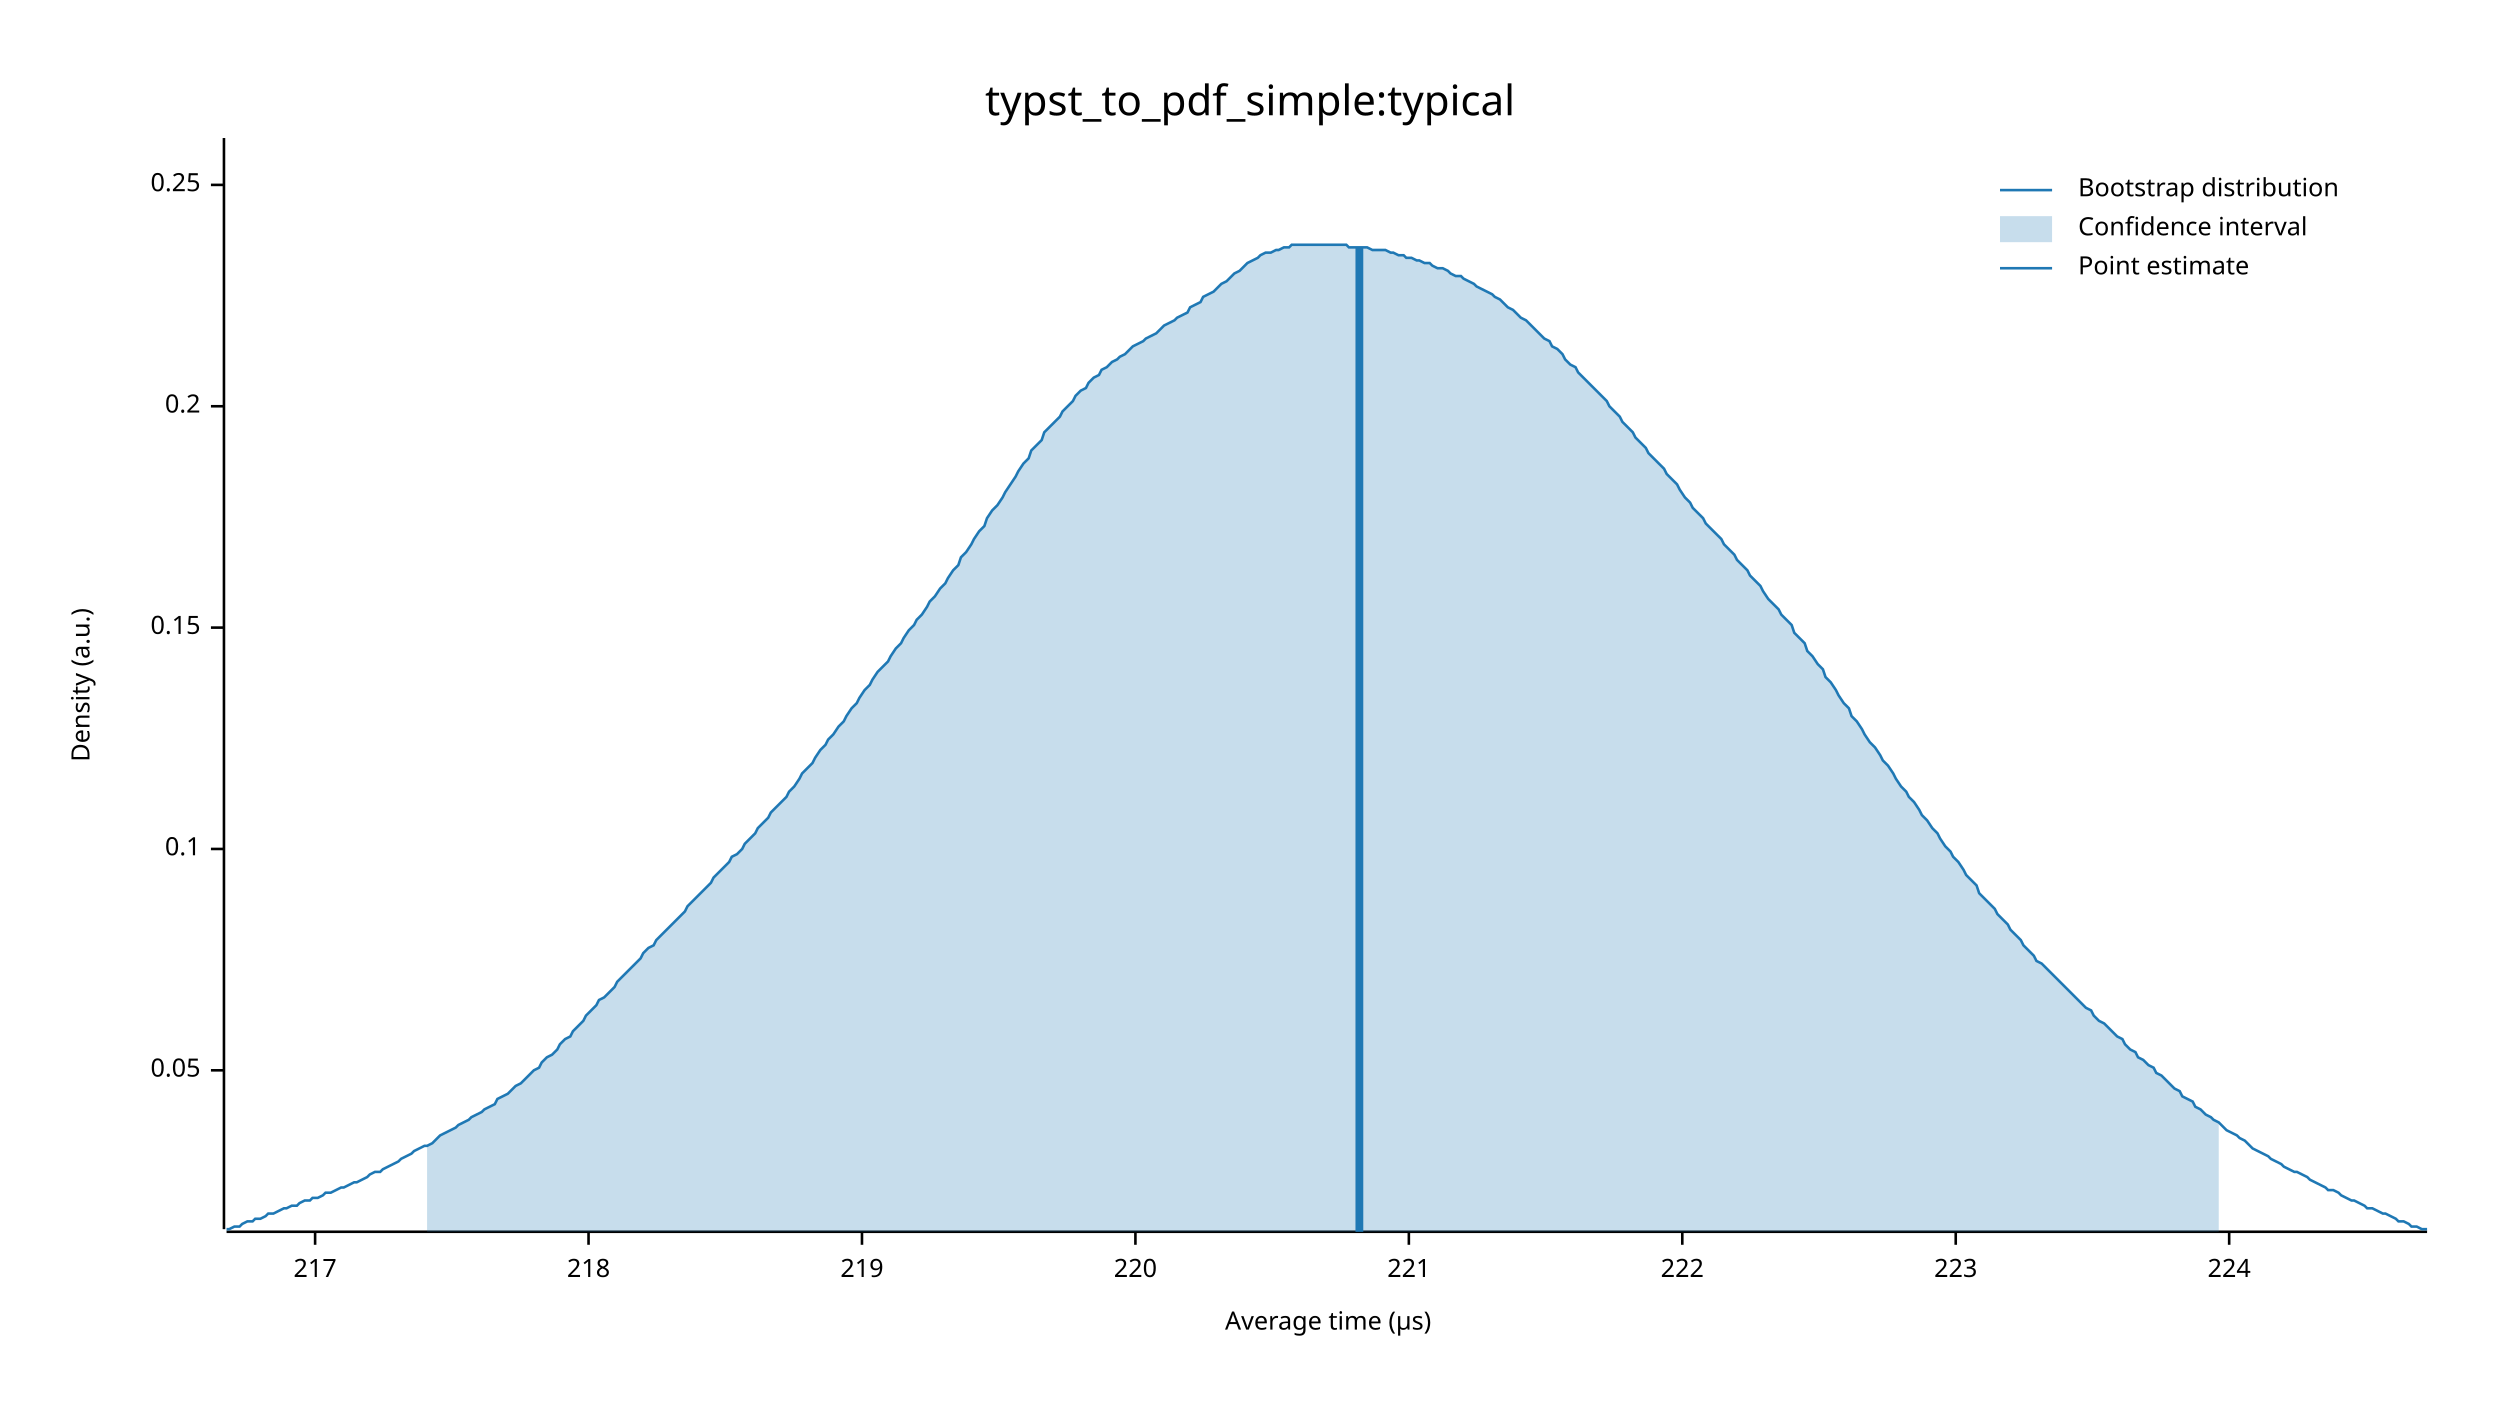
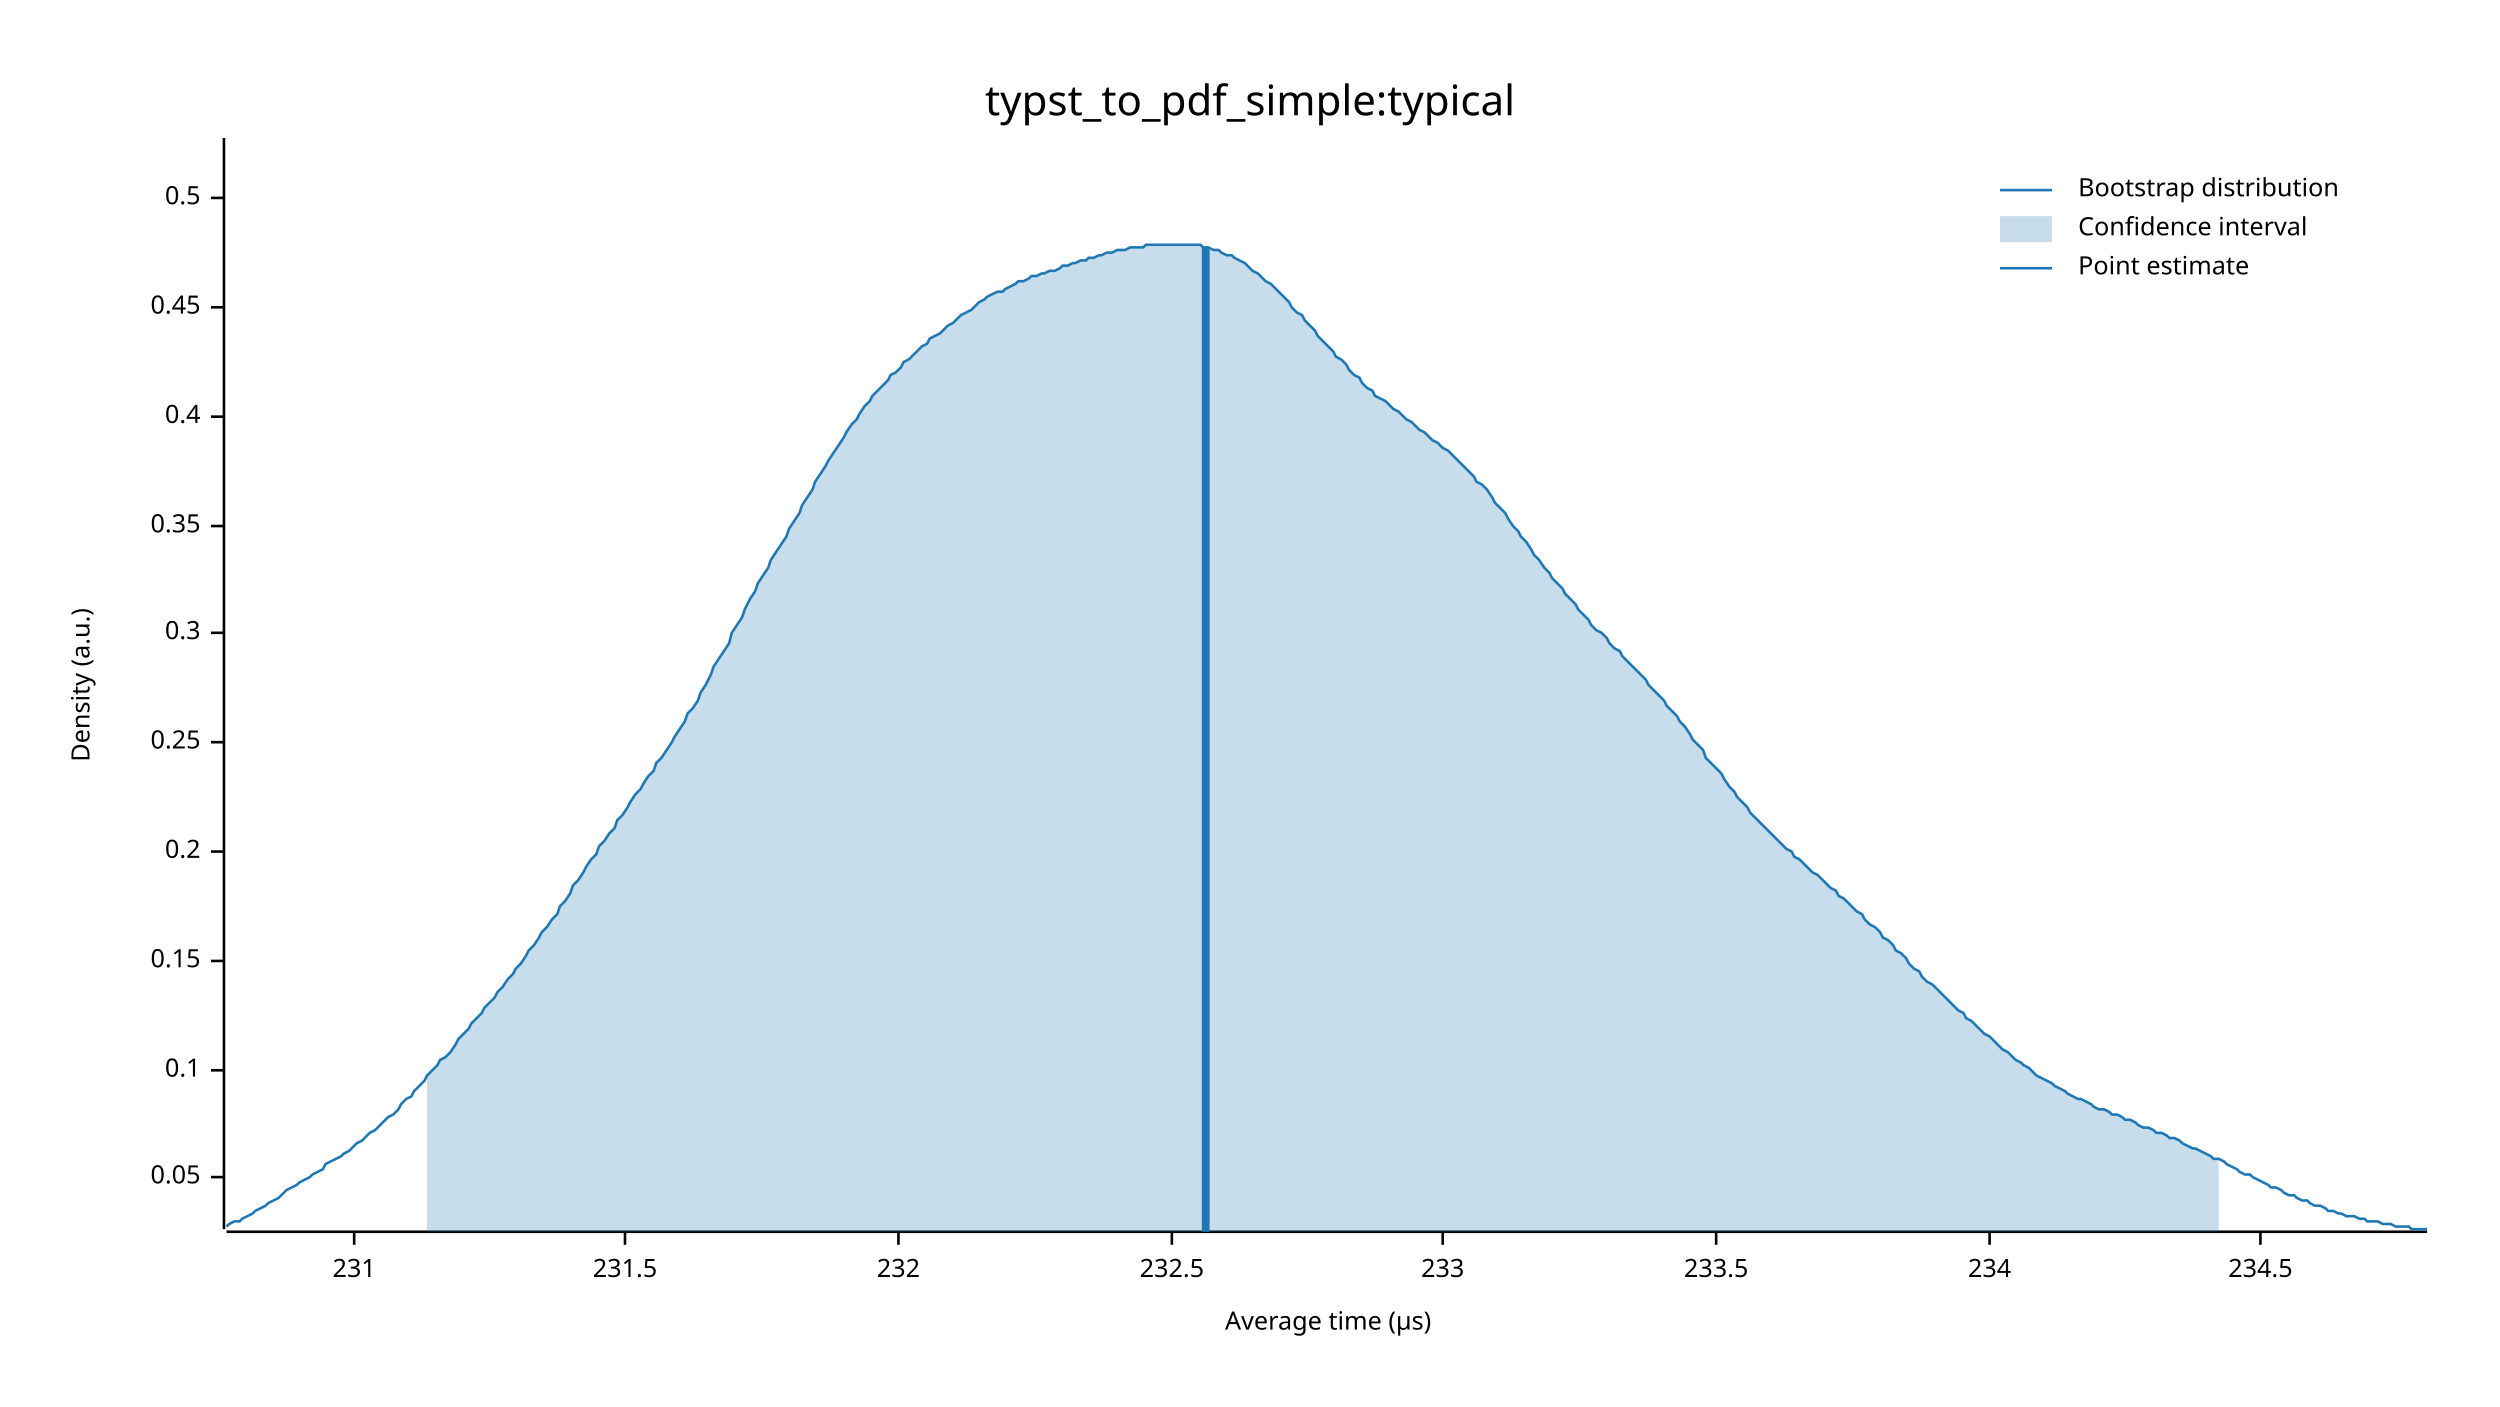
<svg xmlns="http://www.w3.org/2000/svg" width="960" height="540" viewBox="0 0 960 540">
  <text x="480" y="32" dy="0.76em" text-anchor="middle" font-family="sans-serif" font-size="16.129" opacity="1" fill="#000000">
typst_to_pdf_simple:typical
</text>
  <text x="27" y="263" dy="0.76em" text-anchor="middle" font-family="sans-serif" font-size="9.677" opacity="1" fill="#000000" transform="rotate(270, 27, 263)">
Density (a.u.)
</text>
  <text x="510" y="513" dy="-0.5ex" text-anchor="middle" font-family="sans-serif" font-size="9.677" opacity="1" fill="#000000">
Average time (µs)
</text>
  <polyline fill="none" opacity="1" stroke="#000000" stroke-width="1" points="86,53 86,472 " />
-   <text x="77" y="411" dy="0.5ex" text-anchor="end" font-family="sans-serif" font-size="9.677" opacity="1" fill="#000000">
+   <text x="77" y="452" dy="0.5ex" text-anchor="end" font-family="sans-serif" font-size="9.677" opacity="1" fill="#000000">
0.05
</text>
-   <polyline fill="none" opacity="1" stroke="#000000" stroke-width="1" points="81,411 86,411 " />
-   <text x="77" y="326" dy="0.5ex" text-anchor="end" font-family="sans-serif" font-size="9.677" opacity="1" fill="#000000">
+   <polyline fill="none" opacity="1" stroke="#000000" stroke-width="1" points="81,452 86,452 " />
+   <text x="77" y="411" dy="0.5ex" text-anchor="end" font-family="sans-serif" font-size="9.677" opacity="1" fill="#000000">
0.1
</text>
-   <polyline fill="none" opacity="1" stroke="#000000" stroke-width="1" points="81,326 86,326 " />
-   <text x="77" y="241" dy="0.5ex" text-anchor="end" font-family="sans-serif" font-size="9.677" opacity="1" fill="#000000">
+   <polyline fill="none" opacity="1" stroke="#000000" stroke-width="1" points="81,411 86,411 " />
+   <text x="77" y="369" dy="0.5ex" text-anchor="end" font-family="sans-serif" font-size="9.677" opacity="1" fill="#000000">
0.15
</text>
-   <polyline fill="none" opacity="1" stroke="#000000" stroke-width="1" points="81,241 86,241 " />
-   <text x="77" y="156" dy="0.5ex" text-anchor="end" font-family="sans-serif" font-size="9.677" opacity="1" fill="#000000">
+   <polyline fill="none" opacity="1" stroke="#000000" stroke-width="1" points="81,369 86,369 " />
+   <text x="77" y="327" dy="0.5ex" text-anchor="end" font-family="sans-serif" font-size="9.677" opacity="1" fill="#000000">
0.2
</text>
-   <polyline fill="none" opacity="1" stroke="#000000" stroke-width="1" points="81,156 86,156 " />
-   <text x="77" y="71" dy="0.5ex" text-anchor="end" font-family="sans-serif" font-size="9.677" opacity="1" fill="#000000">
+   <polyline fill="none" opacity="1" stroke="#000000" stroke-width="1" points="81,327 86,327 " />
+   <text x="77" y="285" dy="0.5ex" text-anchor="end" font-family="sans-serif" font-size="9.677" opacity="1" fill="#000000">
0.25
</text>
-   <polyline fill="none" opacity="1" stroke="#000000" stroke-width="1" points="81,71 86,71 " />
+   <polyline fill="none" opacity="1" stroke="#000000" stroke-width="1" points="81,285 86,285 " />
+   <text x="77" y="243" dy="0.5ex" text-anchor="end" font-family="sans-serif" font-size="9.677" opacity="1" fill="#000000">
+ 0.3
+ </text>
+   <polyline fill="none" opacity="1" stroke="#000000" stroke-width="1" points="81,243 86,243 " />
+   <text x="77" y="202" dy="0.5ex" text-anchor="end" font-family="sans-serif" font-size="9.677" opacity="1" fill="#000000">
+ 0.35
+ </text>
+   <polyline fill="none" opacity="1" stroke="#000000" stroke-width="1" points="81,202 86,202 " />
+   <text x="77" y="160" dy="0.5ex" text-anchor="end" font-family="sans-serif" font-size="9.677" opacity="1" fill="#000000">
+ 0.4
+ </text>
+   <polyline fill="none" opacity="1" stroke="#000000" stroke-width="1" points="81,160 86,160 " />
+   <text x="77" y="118" dy="0.5ex" text-anchor="end" font-family="sans-serif" font-size="9.677" opacity="1" fill="#000000">
+ 0.45
+ </text>
+   <polyline fill="none" opacity="1" stroke="#000000" stroke-width="1" points="81,118 86,118 " />
+   <text x="77" y="76" dy="0.5ex" text-anchor="end" font-family="sans-serif" font-size="9.677" opacity="1" fill="#000000">
+ 0.5
+ </text>
+   <polyline fill="none" opacity="1" stroke="#000000" stroke-width="1" points="81,76 86,76 " />
  <polyline fill="none" opacity="1" stroke="#000000" stroke-width="1" points="87,473 932,473 " />
-   <text x="121" y="483" dy="0.76em" text-anchor="middle" font-family="sans-serif" font-size="9.677" opacity="1" fill="#000000">
- 217
+   <text x="136" y="483" dy="0.76em" text-anchor="middle" font-family="sans-serif" font-size="9.677" opacity="1" fill="#000000">
+ 231
</text>
-   <polyline fill="none" opacity="1" stroke="#000000" stroke-width="1" points="121,473 121,478 " />
-   <text x="226" y="483" dy="0.76em" text-anchor="middle" font-family="sans-serif" font-size="9.677" opacity="1" fill="#000000">
- 218
+   <polyline fill="none" opacity="1" stroke="#000000" stroke-width="1" points="136,473 136,478 " />
+   <text x="240" y="483" dy="0.76em" text-anchor="middle" font-family="sans-serif" font-size="9.677" opacity="1" fill="#000000">
+ 231.5
</text>
-   <polyline fill="none" opacity="1" stroke="#000000" stroke-width="1" points="226,473 226,478 " />
-   <text x="331" y="483" dy="0.76em" text-anchor="middle" font-family="sans-serif" font-size="9.677" opacity="1" fill="#000000">
- 219
+   <polyline fill="none" opacity="1" stroke="#000000" stroke-width="1" points="240,473 240,478 " />
+   <text x="345" y="483" dy="0.76em" text-anchor="middle" font-family="sans-serif" font-size="9.677" opacity="1" fill="#000000">
+ 232
</text>
-   <polyline fill="none" opacity="1" stroke="#000000" stroke-width="1" points="331,473 331,478 " />
-   <text x="436" y="483" dy="0.76em" text-anchor="middle" font-family="sans-serif" font-size="9.677" opacity="1" fill="#000000">
- 220
+   <polyline fill="none" opacity="1" stroke="#000000" stroke-width="1" points="345,473 345,478 " />
+   <text x="450" y="483" dy="0.76em" text-anchor="middle" font-family="sans-serif" font-size="9.677" opacity="1" fill="#000000">
+ 232.5
</text>
-   <polyline fill="none" opacity="1" stroke="#000000" stroke-width="1" points="436,473 436,478 " />
-   <text x="541" y="483" dy="0.76em" text-anchor="middle" font-family="sans-serif" font-size="9.677" opacity="1" fill="#000000">
- 221
+   <polyline fill="none" opacity="1" stroke="#000000" stroke-width="1" points="450,473 450,478 " />
+   <text x="554" y="483" dy="0.76em" text-anchor="middle" font-family="sans-serif" font-size="9.677" opacity="1" fill="#000000">
+ 233
</text>
-   <polyline fill="none" opacity="1" stroke="#000000" stroke-width="1" points="541,473 541,478 " />
-   <text x="646" y="483" dy="0.76em" text-anchor="middle" font-family="sans-serif" font-size="9.677" opacity="1" fill="#000000">
- 222
+   <polyline fill="none" opacity="1" stroke="#000000" stroke-width="1" points="554,473 554,478 " />
+   <text x="659" y="483" dy="0.76em" text-anchor="middle" font-family="sans-serif" font-size="9.677" opacity="1" fill="#000000">
+ 233.5
</text>
-   <polyline fill="none" opacity="1" stroke="#000000" stroke-width="1" points="646,473 646,478 " />
-   <text x="751" y="483" dy="0.76em" text-anchor="middle" font-family="sans-serif" font-size="9.677" opacity="1" fill="#000000">
- 223
+   <polyline fill="none" opacity="1" stroke="#000000" stroke-width="1" points="659,473 659,478 " />
+   <text x="764" y="483" dy="0.76em" text-anchor="middle" font-family="sans-serif" font-size="9.677" opacity="1" fill="#000000">
+ 234
</text>
-   <polyline fill="none" opacity="1" stroke="#000000" stroke-width="1" points="751,473 751,478 " />
-   <text x="856" y="483" dy="0.76em" text-anchor="middle" font-family="sans-serif" font-size="9.677" opacity="1" fill="#000000">
- 224
+   <polyline fill="none" opacity="1" stroke="#000000" stroke-width="1" points="764,473 764,478 " />
+   <text x="868" y="483" dy="0.76em" text-anchor="middle" font-family="sans-serif" font-size="9.677" opacity="1" fill="#000000">
+ 234.5
</text>
-   <polyline fill="none" opacity="1" stroke="#000000" stroke-width="1" points="856,473 856,478 " />
-   <polyline fill="none" opacity="1" stroke="#1F78B4" stroke-width="1" points="87,472 88,472 90,471 92,471 93,470 95,469 97,469 98,468 100,468 102,467 103,466 105,466 107,465 109,464 110,464 112,463 114,463 115,462 117,461 119,461 120,460 122,460 124,459 125,458 127,458 129,457 131,456 132,456 134,455 136,454 137,454 139,453 141,452 142,451 144,450 146,450 147,449 149,448 151,447 153,446 154,445 156,444 158,443 159,442 161,441 163,440 164,440 166,439 168,437 169,436 171,435 173,434 175,433 176,432 178,431 180,430 181,429 183,428 185,427 186,426 188,425 190,424 191,422 193,421 195,420 197,418 198,417 200,416 202,414 203,413 205,411 207,410 208,408 210,406 212,405 214,403 215,401 217,399 219,398 220,396 222,394 224,392 225,390 227,388 229,386 230,384 232,383 234,381 236,379 237,377 239,375 241,373 242,372 244,370 246,368 247,366 249,364 251,363 252,361 254,359 256,357 258,355 259,354 261,352 263,350 264,348 266,346 268,344 269,343 271,341 273,339 274,337 276,335 278,333 280,331 281,329 283,328 285,326 286,324 288,322 290,320 291,318 293,316 295,314 296,312 298,310 300,308 302,306 303,304 305,302 307,299 308,297 310,295 312,293 313,291 315,288 317,286 318,284 320,282 322,279 324,277 325,275 327,272 329,270 330,268 332,265 334,263 335,261 337,258 339,256 341,254 342,252 344,249 346,247 347,245 349,242 351,240 352,238 354,236 356,233 357,231 359,229 361,226 363,224 364,222 366,219 368,217 369,214 371,212 373,209 374,207 376,204 378,202 379,199 381,196 383,194 385,191 386,189 388,186 390,183 391,181 393,178 395,176 396,173 398,171 400,169 401,166 403,164 405,162 407,160 408,158 410,156 412,154 413,152 415,150 417,149 418,147 420,145 422,144 423,142 425,141 427,139 429,138 430,137 432,136 434,134 435,133 437,132 439,131 440,130 442,129 444,128 445,127 447,125 449,124 451,123 452,122 454,121 456,120 457,118 459,117 461,116 462,114 464,113 466,112 468,110 469,109 471,108 473,106 474,105 476,104 478,102 479,101 481,100 483,99 484,98 486,97 488,97 490,96 491,96 493,95 495,95 496,94 498,94 500,94 501,94 503,94 505,94 506,94 508,94 510,94 512,94 513,94 515,94 517,94 518,95 520,95 522,95 523,95 525,95 527,96 528,96 530,96 532,96 534,97 535,97 537,98 539,98 540,99 542,99 544,100 545,100 547,101 549,101 550,102 552,103 554,103 556,104 557,105 559,106 561,106 562,107 564,108 566,109 567,110 569,111 571,112 573,113 574,114 576,115 578,117 579,118 581,119 583,121 584,122 586,123 588,125 589,126 591,128 593,130 595,131 596,133 598,134 600,136 601,138 603,140 605,141 606,143 608,145 610,147 611,148 613,150 615,152 617,154 618,156 620,158 622,160 623,162 625,164 627,166 628,168 630,170 632,172 633,174 635,176 637,178 639,180 640,182 642,184 644,186 645,188 647,191 649,193 650,195 652,197 654,199 655,201 657,203 659,205 661,207 662,209 664,211 666,213 667,215 669,217 671,219 672,221 674,223 676,225 677,227 679,230 681,232 683,234 684,236 686,238 688,240 689,243 691,245 693,247 694,250 696,252 698,255 700,257 701,260 703,262 705,265 706,267 708,270 710,272 711,275 713,277 715,280 716,282 718,285 720,287 722,290 723,292 725,294 727,297 728,299 730,302 732,304 733,306 735,308 737,311 738,313 740,315 742,318 744,320 745,322 747,325 749,327 750,329 752,331 754,334 755,336 757,338 759,340 760,343 762,345 764,347 766,349 767,351 769,353 771,355 772,357 774,359 776,361 777,363 779,365 781,367 782,369 784,370 786,372 788,374 789,375 791,377 793,379 794,380 796,382 798,384 799,385 801,387 803,388 804,390 806,392 808,393 810,395 811,396 813,398 815,399 816,401 818,403 820,404 821,406 823,407 825,409 827,410 828,412 830,413 832,415 833,416 835,418 837,419 838,421 840,422 842,423 843,425 845,426 847,428 849,429 850,430 852,431 854,433 855,434 857,435 859,436 860,437 862,438 864,440 865,441 867,442 869,443 871,444 872,445 874,446 876,447 877,448 879,449 881,450 882,450 884,451 886,452 887,453 889,454 891,455 893,456 894,457 896,457 898,458 899,459 901,460 903,461 904,461 906,462 908,463 909,464 911,464 913,465 915,466 916,466 918,467 920,468 921,469 923,469 925,470 926,471 928,471 930,472 932,472 " />
-   <polygon opacity="0.25" fill="#1F78B4" points="164,440 166,439 168,437 169,436 171,435 173,434 175,433 176,432 178,431 180,430 181,429 183,428 185,427 186,426 188,425 190,424 191,422 193,421 195,420 197,418 198,417 200,416 202,414 203,413 205,411 207,410 208,408 210,406 212,405 214,403 215,401 217,399 219,398 220,396 222,394 224,392 225,390 227,388 229,386 230,384 232,383 234,381 236,379 237,377 239,375 241,373 242,372 244,370 246,368 247,366 249,364 251,363 252,361 254,359 256,357 258,355 259,354 261,352 263,350 264,348 266,346 268,344 269,343 271,341 273,339 274,337 276,335 278,333 280,331 281,329 283,328 285,326 286,324 288,322 290,320 291,318 293,316 295,314 296,312 298,310 300,308 302,306 303,304 305,302 307,299 308,297 310,295 312,293 313,291 315,288 317,286 318,284 320,282 322,279 324,277 325,275 327,272 329,270 330,268 332,265 334,263 335,261 337,258 339,256 341,254 342,252 344,249 346,247 347,245 349,242 351,240 352,238 354,236 356,233 357,231 359,229 361,226 363,224 364,222 366,219 368,217 369,214 371,212 373,209 374,207 376,204 378,202 379,199 381,196 383,194 385,191 386,189 388,186 390,183 391,181 393,178 395,176 396,173 398,171 400,169 401,166 403,164 405,162 407,160 408,158 410,156 412,154 413,152 415,150 417,149 418,147 420,145 422,144 423,142 425,141 427,139 429,138 430,137 432,136 434,134 435,133 437,132 439,131 440,130 442,129 444,128 445,127 447,125 449,124 451,123 452,122 454,121 456,120 457,118 459,117 461,116 462,114 464,113 466,112 468,110 469,109 471,108 473,106 474,105 476,104 478,102 479,101 481,100 483,99 484,98 486,97 488,97 490,96 491,96 493,95 495,95 496,94 498,94 500,94 501,94 503,94 505,94 506,94 508,94 510,94 512,94 513,94 515,94 517,94 518,95 520,95 522,95 523,95 525,95 527,96 528,96 530,96 532,96 534,97 535,97 537,98 539,98 540,99 542,99 544,100 545,100 547,101 549,101 550,102 552,103 554,103 556,104 557,105 559,106 561,106 562,107 564,108 566,109 567,110 569,111 571,112 573,113 574,114 576,115 578,117 579,118 581,119 583,121 584,122 586,123 588,125 589,126 591,128 593,130 595,131 596,133 598,134 600,136 601,138 603,140 605,141 606,143 608,145 610,147 611,148 613,150 615,152 617,154 618,156 620,158 622,160 623,162 625,164 627,166 628,168 630,170 632,172 633,174 635,176 637,178 639,180 640,182 642,184 644,186 645,188 647,191 649,193 650,195 652,197 654,199 655,201 657,203 659,205 661,207 662,209 664,211 666,213 667,215 669,217 671,219 672,221 674,223 676,225 677,227 679,230 681,232 683,234 684,236 686,238 688,240 689,243 691,245 693,247 694,250 696,252 698,255 700,257 701,260 703,262 705,265 706,267 708,270 710,272 711,275 713,277 715,280 716,282 718,285 720,287 722,290 723,292 725,294 727,297 728,299 730,302 732,304 733,306 735,308 737,311 738,313 740,315 742,318 744,320 745,322 747,325 749,327 750,329 752,331 754,334 755,336 757,338 759,340 760,343 762,345 764,347 766,349 767,351 769,353 771,355 772,357 774,359 776,361 777,363 779,365 781,367 782,369 784,370 786,372 788,374 789,375 791,377 793,379 794,380 796,382 798,384 799,385 801,387 803,388 804,390 806,392 808,393 810,395 811,396 813,398 815,399 816,401 818,403 820,404 821,406 823,407 825,409 827,410 828,412 830,413 832,415 833,416 835,418 837,419 838,421 840,422 842,423 843,425 845,426 847,428 849,429 850,430 852,431 852,473 164,473 " />
-   <polyline fill="none" opacity="1" stroke="#1F78B4" stroke-width="3" points="522,473 522,95 " />
+   <polyline fill="none" opacity="1" stroke="#000000" stroke-width="1" points="868,473 868,478 " />
+   <polyline fill="none" opacity="1" stroke="#1F78B4" stroke-width="1" points="87,471 88,470 90,469 92,469 93,468 95,467 97,466 98,465 100,464 102,463 103,462 105,461 107,460 109,458 110,457 112,456 114,455 115,454 117,453 119,452 120,451 122,450 124,449 125,447 127,446 129,445 131,444 132,443 134,442 136,440 137,439 139,438 141,436 142,435 144,434 146,432 147,431 149,429 151,428 153,426 154,424 156,422 158,421 159,419 161,417 163,415 164,413 166,411 168,409 169,407 171,406 173,404 175,401 176,399 178,397 180,395 181,393 183,391 185,389 186,387 188,385 190,383 191,381 193,379 195,376 197,374 198,372 200,370 202,367 203,365 205,363 207,360 208,358 210,356 212,353 214,351 215,348 217,346 219,343 220,340 222,338 224,335 225,333 227,330 229,328 230,325 232,323 234,320 236,318 237,315 239,313 241,310 242,308 244,305 246,303 247,301 249,298 251,296 252,293 254,291 256,288 258,285 259,283 261,280 263,277 264,274 266,272 268,269 269,266 271,263 273,259 274,256 276,253 278,250 280,247 281,243 283,240 285,237 286,234 288,230 290,227 291,224 293,221 295,218 296,215 298,212 300,209 302,206 303,203 305,200 307,197 308,194 310,191 312,188 313,185 315,182 317,179 318,177 320,174 322,171 324,168 325,166 327,163 329,161 330,159 332,156 334,154 335,152 337,150 339,148 341,146 342,144 344,143 346,141 347,139 349,138 351,136 352,135 354,133 356,132 357,130 359,129 361,128 363,126 364,125 366,124 368,122 369,121 371,120 373,119 374,118 376,116 378,115 379,114 381,113 383,112 385,112 386,111 388,110 390,109 391,108 393,108 395,107 396,106 398,106 400,105 401,105 403,104 405,104 407,103 408,102 410,102 412,101 413,101 415,100 417,100 418,99 420,99 422,98 423,98 425,97 427,97 429,96 430,96 432,96 434,95 435,95 437,95 439,95 440,94 442,94 444,94 445,94 447,94 449,94 451,94 452,94 454,94 456,94 457,94 459,94 461,94 462,95 464,95 466,96 468,96 469,97 471,98 473,98 474,99 476,100 478,101 479,102 481,104 483,105 484,106 486,108 488,109 490,111 491,112 493,114 495,116 496,118 498,120 500,121 501,123 503,125 505,127 506,129 508,131 510,133 512,135 513,137 515,138 517,140 518,142 520,144 522,145 523,147 525,149 527,150 528,152 530,153 532,154 534,156 535,157 537,158 539,160 540,161 542,162 544,164 545,165 547,166 549,168 550,169 552,170 554,172 556,173 557,174 559,176 561,178 562,179 564,181 566,183 567,185 569,186 571,188 573,191 574,193 576,195 578,197 579,199 581,202 583,204 584,206 586,208 588,211 589,213 591,215 593,218 595,220 596,222 598,224 600,226 601,228 603,230 605,232 606,234 608,236 610,238 611,240 613,242 615,243 617,245 618,247 620,249 622,250 623,252 625,254 627,256 628,257 630,259 632,261 633,263 635,265 637,267 639,269 640,271 642,273 644,275 645,277 647,279 649,282 650,284 652,286 654,288 655,291 657,293 659,295 661,297 662,299 664,302 666,304 667,306 669,308 671,310 672,312 674,314 676,316 677,317 679,319 681,321 683,323 684,324 686,326 688,327 689,329 691,330 693,332 694,333 696,335 698,336 700,338 701,339 703,341 705,342 706,344 708,345 710,347 711,348 713,350 715,351 716,353 718,355 720,356 722,358 723,360 725,361 727,363 728,365 730,366 732,368 733,370 735,372 737,373 738,375 740,377 742,378 744,380 745,381 747,383 749,385 750,386 752,388 754,389 755,391 757,392 759,394 760,395 762,397 764,398 766,400 767,401 769,403 771,404 772,405 774,407 776,408 777,409 779,410 781,412 782,413 784,414 786,415 788,416 789,417 791,418 793,419 794,420 796,421 798,422 799,422 801,423 803,424 804,425 806,426 808,426 810,427 811,428 813,428 815,429 816,430 818,430 820,431 821,432 823,433 825,433 827,434 828,435 830,435 832,436 833,437 835,437 837,438 838,439 840,440 842,441 843,441 845,442 847,443 849,444 850,445 852,445 854,446 855,447 857,448 859,449 860,450 862,451 864,451 865,452 867,453 869,454 871,455 872,456 874,456 876,457 877,458 879,459 881,459 882,460 884,461 886,461 887,462 889,463 891,463 893,464 894,465 896,465 898,466 899,466 901,467 903,467 904,467 906,468 908,468 909,469 911,469 913,469 915,470 916,470 918,470 920,471 921,471 923,471 925,471 926,472 928,472 930,472 932,472 " />
+   <polygon opacity="0.25" fill="#1F78B4" points="164,413 166,411 168,409 169,407 171,406 173,404 175,401 176,399 178,397 180,395 181,393 183,391 185,389 186,387 188,385 190,383 191,381 193,379 195,376 197,374 198,372 200,370 202,367 203,365 205,363 207,360 208,358 210,356 212,353 214,351 215,348 217,346 219,343 220,340 222,338 224,335 225,333 227,330 229,328 230,325 232,323 234,320 236,318 237,315 239,313 241,310 242,308 244,305 246,303 247,301 249,298 251,296 252,293 254,291 256,288 258,285 259,283 261,280 263,277 264,274 266,272 268,269 269,266 271,263 273,259 274,256 276,253 278,250 280,247 281,243 283,240 285,237 286,234 288,230 290,227 291,224 293,221 295,218 296,215 298,212 300,209 302,206 303,203 305,200 307,197 308,194 310,191 312,188 313,185 315,182 317,179 318,177 320,174 322,171 324,168 325,166 327,163 329,161 330,159 332,156 334,154 335,152 337,150 339,148 341,146 342,144 344,143 346,141 347,139 349,138 351,136 352,135 354,133 356,132 357,130 359,129 361,128 363,126 364,125 366,124 368,122 369,121 371,120 373,119 374,118 376,116 378,115 379,114 381,113 383,112 385,112 386,111 388,110 390,109 391,108 393,108 395,107 396,106 398,106 400,105 401,105 403,104 405,104 407,103 408,102 410,102 412,101 413,101 415,100 417,100 418,99 420,99 422,98 423,98 425,97 427,97 429,96 430,96 432,96 434,95 435,95 437,95 439,95 440,94 442,94 444,94 445,94 447,94 449,94 451,94 452,94 454,94 456,94 457,94 459,94 461,94 462,95 464,95 466,96 468,96 469,97 471,98 473,98 474,99 476,100 478,101 479,102 481,104 483,105 484,106 486,108 488,109 490,111 491,112 493,114 495,116 496,118 498,120 500,121 501,123 503,125 505,127 506,129 508,131 510,133 512,135 513,137 515,138 517,140 518,142 520,144 522,145 523,147 525,149 527,150 528,152 530,153 532,154 534,156 535,157 537,158 539,160 540,161 542,162 544,164 545,165 547,166 549,168 550,169 552,170 554,172 556,173 557,174 559,176 561,178 562,179 564,181 566,183 567,185 569,186 571,188 573,191 574,193 576,195 578,197 579,199 581,202 583,204 584,206 586,208 588,211 589,213 591,215 593,218 595,220 596,222 598,224 600,226 601,228 603,230 605,232 606,234 608,236 610,238 611,240 613,242 615,243 617,245 618,247 620,249 622,250 623,252 625,254 627,256 628,257 630,259 632,261 633,263 635,265 637,267 639,269 640,271 642,273 644,275 645,277 647,279 649,282 650,284 652,286 654,288 655,291 657,293 659,295 661,297 662,299 664,302 666,304 667,306 669,308 671,310 672,312 674,314 676,316 677,317 679,319 681,321 683,323 684,324 686,326 688,327 689,329 691,330 693,332 694,333 696,335 698,336 700,338 701,339 703,341 705,342 706,344 708,345 710,347 711,348 713,350 715,351 716,353 718,355 720,356 722,358 723,360 725,361 727,363 728,365 730,366 732,368 733,370 735,372 737,373 738,375 740,377 742,378 744,380 745,381 747,383 749,385 750,386 752,388 754,389 755,391 757,392 759,394 760,395 762,397 764,398 766,400 767,401 769,403 771,404 772,405 774,407 776,408 777,409 779,410 781,412 782,413 784,414 786,415 788,416 789,417 791,418 793,419 794,420 796,421 798,422 799,422 801,423 803,424 804,425 806,426 808,426 810,427 811,428 813,428 815,429 816,430 818,430 820,431 821,432 823,433 825,433 827,434 828,435 830,435 832,436 833,437 835,437 837,438 838,439 840,440 842,441 843,441 845,442 847,443 849,444 850,445 852,445 852,473 164,473 " />
+   <polyline fill="none" opacity="1" stroke="#1F78B4" stroke-width="3" points="463,473 463,95 " />
  <text x="798" y="68" dy="0.76em" text-anchor="start" font-family="sans-serif" font-size="9.677" opacity="1" fill="#000000">
Bootstrap distribution
</text>
  <text x="798" y="83" dy="0.76em" text-anchor="start" font-family="sans-serif" font-size="9.677" opacity="1" fill="#000000">
Confidence interval
</text>
  <text x="798" y="98" dy="0.76em" text-anchor="start" font-family="sans-serif" font-size="9.677" opacity="1" fill="#000000">
Point estimate
</text>
  <polyline fill="none" opacity="1" stroke="#1F78B4" stroke-width="1" points="768,73 788,73 " />
  <rect x="768" y="83" width="20" height="10" opacity="0.25" fill="#1F78B4" stroke="none" />
  <polyline fill="none" opacity="1" stroke="#1F78B4" stroke-width="1" points="768,103 788,103 " />
</svg>
